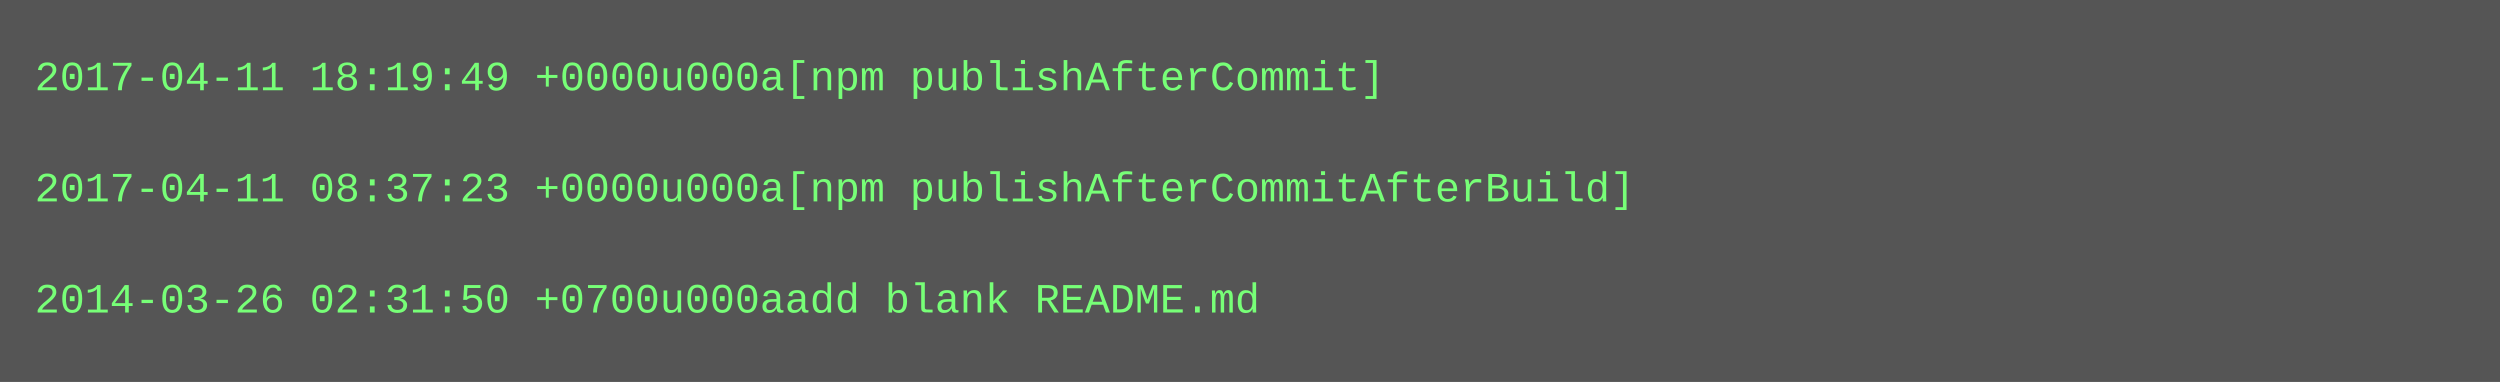
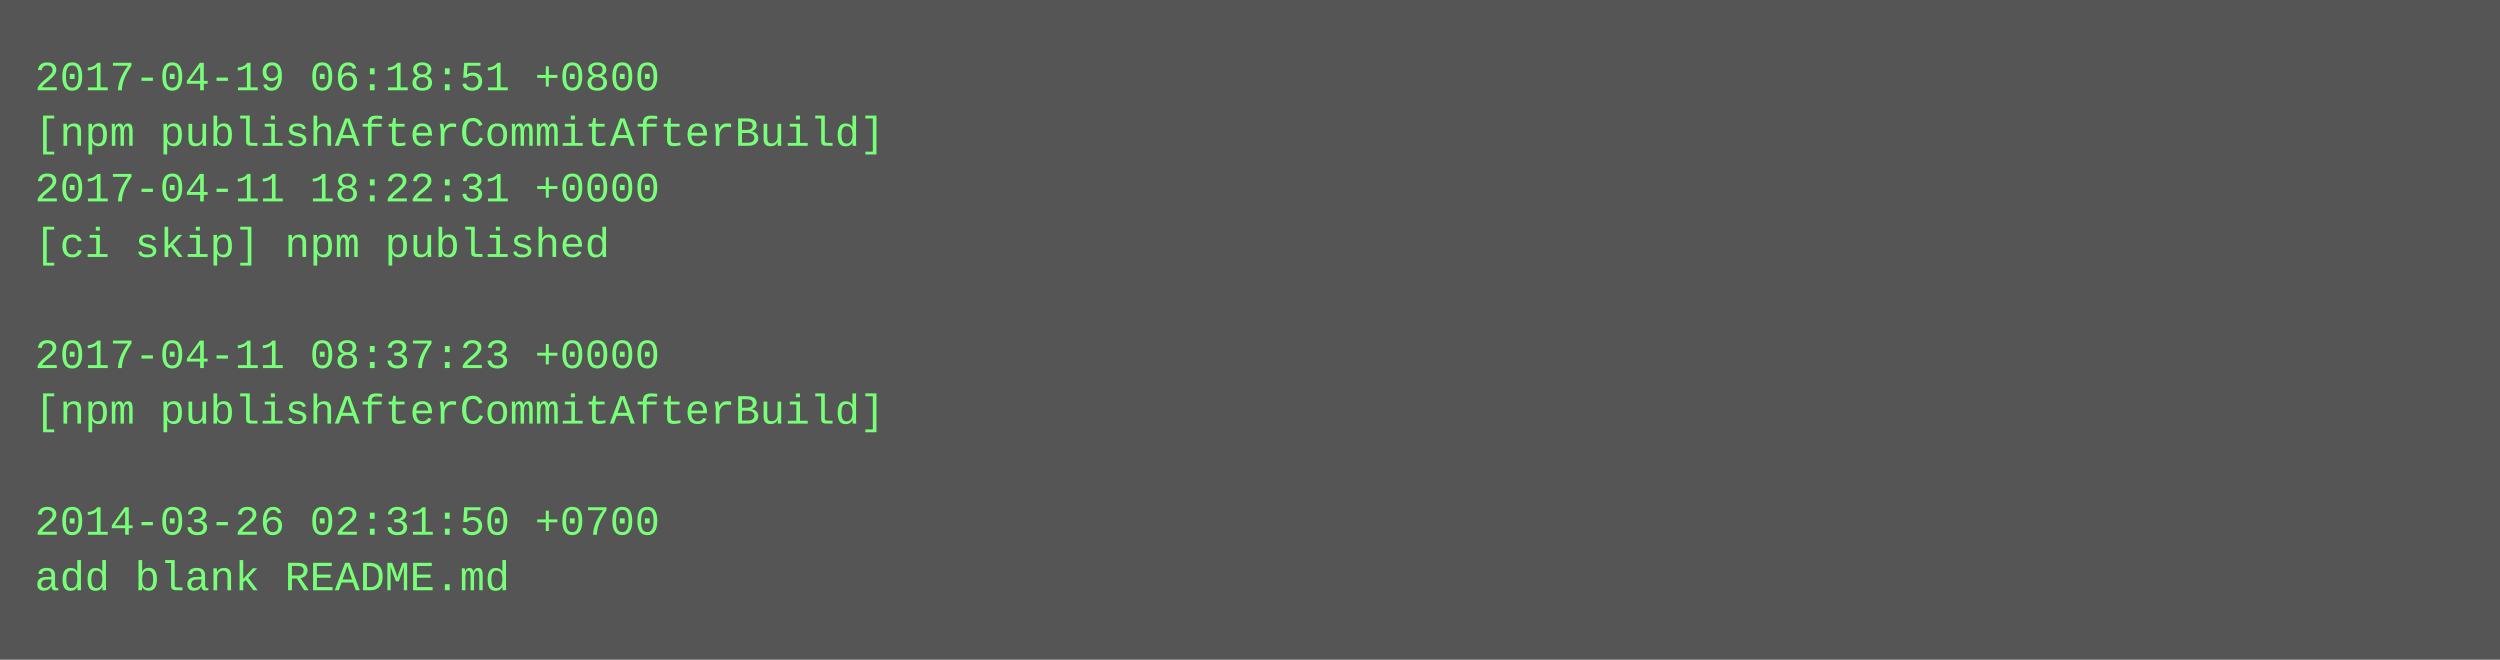
- <svg xmlns="http://www.w3.org/2000/svg" height="110" width="720">
-   <rect height="110" fill="#555" width="720" />
+ <svg xmlns="http://www.w3.org/2000/svg" height="190" width="720">
+   <rect height="190" fill="#555" width="720" />
  <text fill="#7f7" font-family="Courier New" font-size="12" xml:space="preserve">
-     <tspan x="10" y="26">2017-04-11 18:19:49 +0000u000a[npm publishAfterCommit]</tspan>
-     <tspan x="10" y="42" />
-     <tspan x="10" y="58">2017-04-11 08:37:23 +0000u000a[npm publishAfterCommitAfterBuild]</tspan>
-     <tspan x="10" y="74" />
-     <tspan x="10" y="90">2014-03-26 02:31:50 +0700u000aadd blank README.md</tspan>
+     <tspan x="10" y="26">2017-04-19 06:18:51 +0800</tspan>
+     <tspan x="10" y="42">[npm publishAfterCommitAfterBuild]</tspan>
+     <tspan x="10" y="58">2017-04-11 18:22:31 +0000</tspan>
+     <tspan x="10" y="74">[ci skip] npm published</tspan>
+     <tspan x="10" y="90" />
+     <tspan x="10" y="106">2017-04-11 08:37:23 +0000</tspan>
+     <tspan x="10" y="122">[npm publishAfterCommitAfterBuild]</tspan>
+     <tspan x="10" y="138" />
+     <tspan x="10" y="154">2014-03-26 02:31:50 +0700</tspan>
+     <tspan x="10" y="170">add blank README.md</tspan>
  </text>
</svg>
